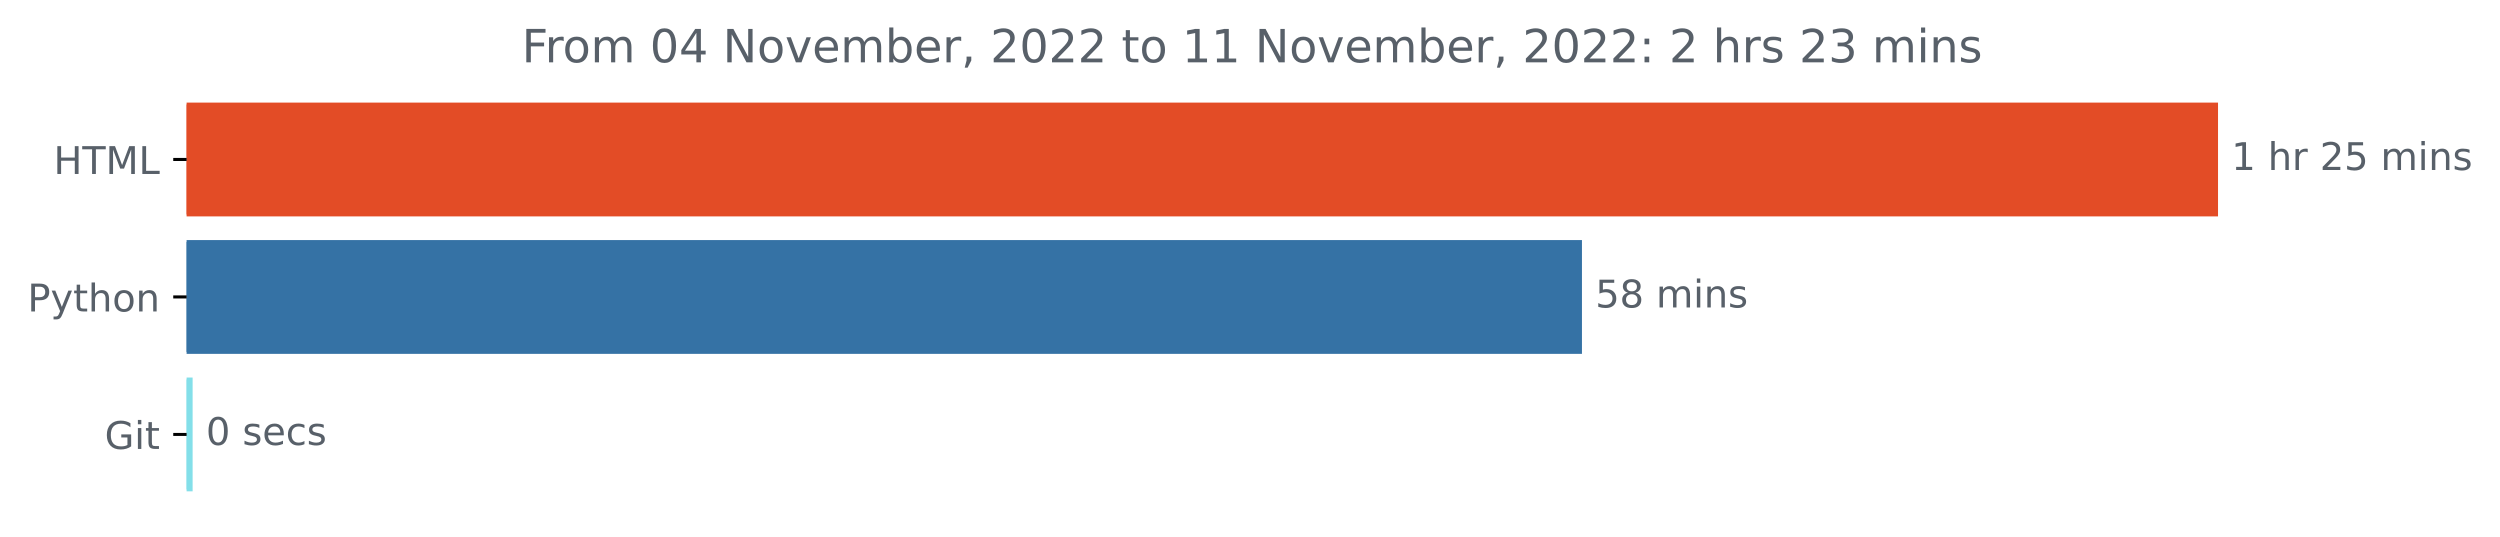
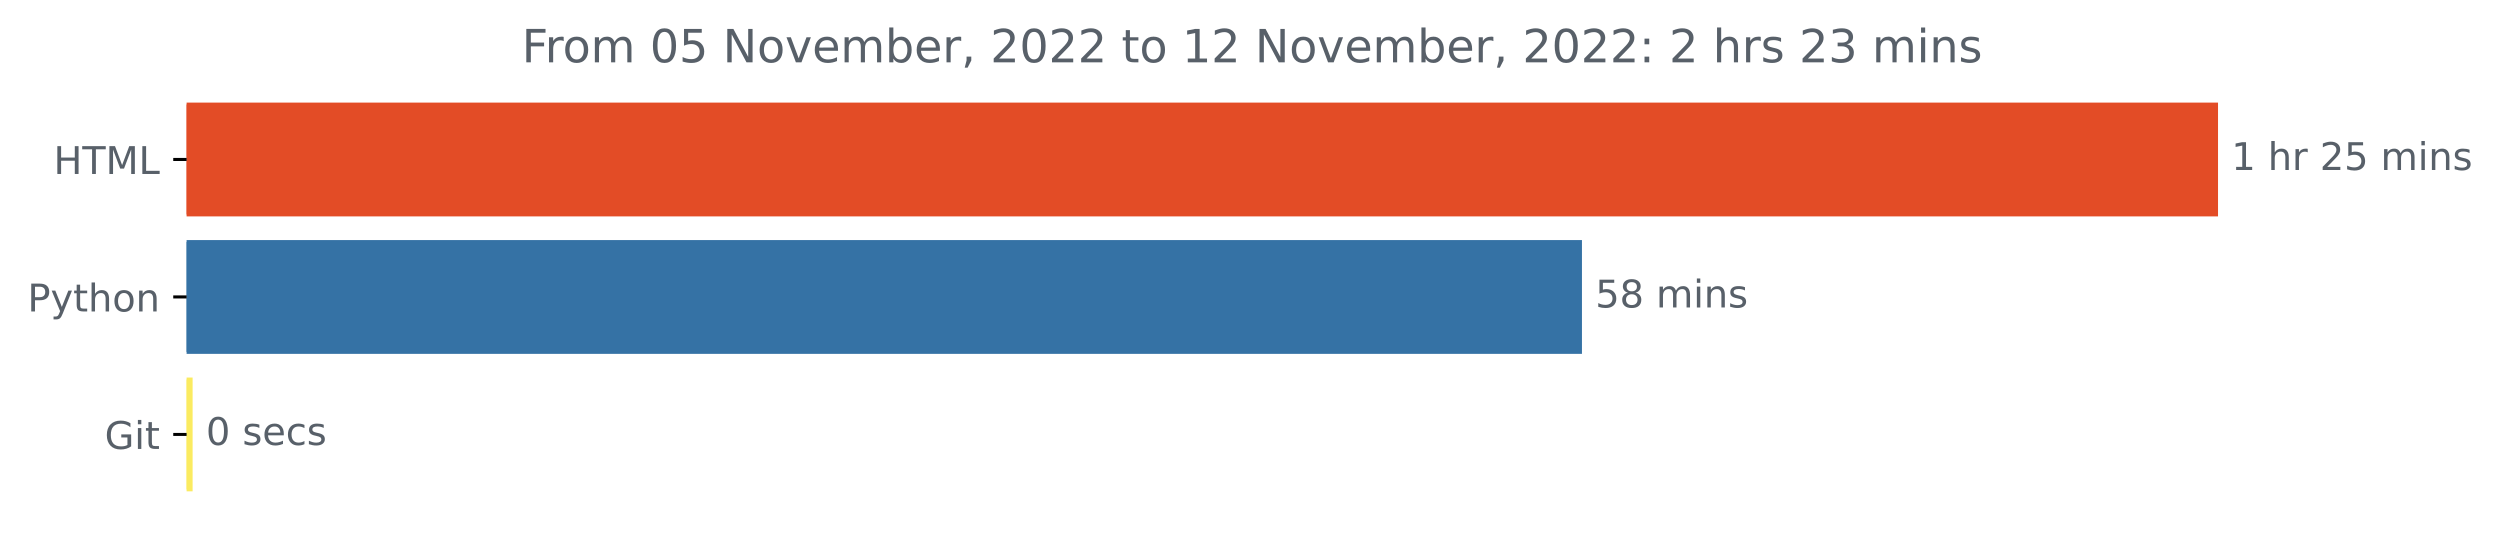
<svg xmlns="http://www.w3.org/2000/svg" xmlns:xlink="http://www.w3.org/1999/xlink" width="654.627pt" height="140.398pt" viewBox="0 0 654.627 140.398" version="1.1">
  <defs>
    <style type="text/css">*{stroke-linejoin: round; stroke-linecap: butt}</style>
  </defs>
  <g id="figure_1">
    <g id="patch_1">
      <path d="M 0 140.398  L 654.627 140.398  L 654.627 0  L 0 0  L 0 140.398  z " style="fill: none" />
    </g>
    <g id="axes_1">
      <g id="patch_2">
-         <path d="M 48.862 27.358  L 580.291 27.358  L 580.291 56.158  L 48.862 56.158  z " clip-path="url(#p771dba7cca)" style="fill: #e34c26; stroke: #e34c26; stroke-linejoin: miter" />
+         <path d="M 48.862 27.358  L 580.291 27.358  L 580.291 56.158  L 48.862 56.158  z " clip-path="url(#p5f3f4eb042)" style="fill: #e34c26; stroke: #e34c26; stroke-linejoin: miter" />
      </g>
      <g id="patch_3">
-         <path d="M 48.862 63.358  L 413.737 63.358  L 413.737 92.158  L 48.862 92.158  z " clip-path="url(#p771dba7cca)" style="fill: #3572a5; stroke: #3572a5; stroke-linejoin: miter" />
+         <path d="M 48.862 63.358  L 413.737 63.358  L 413.737 92.158  L 48.862 92.158  z " clip-path="url(#p5f3f4eb042)" style="fill: #3572a5; stroke: #3572a5; stroke-linejoin: miter" />
      </g>
      <g id="patch_4">
-         <path d="M 48.862 99.358  L 49.939 99.358  L 49.939 128.158  L 48.862 128.158  z " clip-path="url(#p771dba7cca)" style="fill: #83dfe9; stroke: #83dfe9; stroke-linejoin: miter" />
+         <path d="M 48.862 99.358  L 49.939 99.358  L 49.939 128.158  L 48.862 128.158  z " clip-path="url(#p5f3f4eb042)" style="fill: #fbeb60; stroke: #fbeb60; stroke-linejoin: miter" />
      </g>
      <g id="matplotlib.axis_1" />
      <g id="matplotlib.axis_2">
        <g id="ytick_1">
          <g id="line2d_1">
            <defs>
-               <path id="m606c28ec4a" d="M 0 0  L -3.5 0  " style="stroke: #000000; stroke-width: 0.8" />
+               <path id="m8fdf1a2c08" d="M 0 0  L -3.5 0  " style="stroke: #000000; stroke-width: 0.8" />
            </defs>
            <g>
-               <use xlink:href="#m606c28ec4a" x="48.862" y="41.758" style="stroke: #000000; stroke-width: 0.8" />
+               <use xlink:href="#m8fdf1a2c08" x="48.862" y="41.758" style="stroke: #000000; stroke-width: 0.8" />
            </g>
          </g>
          <g id="text_1">
            <g style="fill: #586069" transform="translate(14.03438 45.55734)scale(0.1 -0.1)">
              <defs>
                <path id="DejaVuSans-48" d="M 628 4666  L 1259 4666  L 1259 2753  L 3553 2753  L 3553 4666  L 4184 4666  L 4184 0  L 3553 0  L 3553 2222  L 1259 2222  L 1259 0  L 628 0  L 628 4666  z " transform="scale(0.015625)" />
                <path id="DejaVuSans-54" d="M -19 4666  L 3928 4666  L 3928 4134  L 2272 4134  L 2272 0  L 1638 0  L 1638 4134  L -19 4134  L -19 4666  z " transform="scale(0.015625)" />
                <path id="DejaVuSans-4d" d="M 628 4666  L 1569 4666  L 2759 1491  L 3956 4666  L 4897 4666  L 4897 0  L 4281 0  L 4281 4097  L 3078 897  L 2444 897  L 1241 4097  L 1241 0  L 628 0  L 628 4666  z " transform="scale(0.015625)" />
                <path id="DejaVuSans-4c" d="M 628 4666  L 1259 4666  L 1259 531  L 3531 531  L 3531 0  L 628 0  L 628 4666  z " transform="scale(0.015625)" />
              </defs>
              <use xlink:href="#DejaVuSans-48" />
              <use xlink:href="#DejaVuSans-54" x="75.195" />
              <use xlink:href="#DejaVuSans-4d" x="136.279" />
              <use xlink:href="#DejaVuSans-4c" x="222.559" />
            </g>
          </g>
        </g>
        <g id="ytick_2">
          <g id="line2d_2">
            <g>
-               <use xlink:href="#m606c28ec4a" x="48.862" y="77.758" style="stroke: #000000; stroke-width: 0.8" />
+               <use xlink:href="#m8fdf1a2c08" x="48.862" y="77.758" style="stroke: #000000; stroke-width: 0.8" />
            </g>
          </g>
          <g id="text_2">
            <g style="fill: #586069" transform="translate(7.2 81.55734)scale(0.1 -0.1)">
              <defs>
                <path id="DejaVuSans-50" d="M 1259 4147  L 1259 2394  L 2053 2394  Q 2494 2394 2734 2622  Q 2975 2850 2975 3272  Q 2975 3691 2734 3919  Q 2494 4147 2053 4147  L 1259 4147  z M 628 4666  L 2053 4666  Q 2838 4666 3239 4311  Q 3641 3956 3641 3272  Q 3641 2581 3239 2228  Q 2838 1875 2053 1875  L 1259 1875  L 1259 0  L 628 0  L 628 4666  z " transform="scale(0.015625)" />
                <path id="DejaVuSans-79" d="M 2059 -325  Q 1816 -950 1584 -1140  Q 1353 -1331 966 -1331  L 506 -1331  L 506 -850  L 844 -850  Q 1081 -850 1212 -737  Q 1344 -625 1503 -206  L 1606 56  L 191 3500  L 800 3500  L 1894 763  L 2988 3500  L 3597 3500  L 2059 -325  z " transform="scale(0.015625)" />
                <path id="DejaVuSans-74" d="M 1172 4494  L 1172 3500  L 2356 3500  L 2356 3053  L 1172 3053  L 1172 1153  Q 1172 725 1289 603  Q 1406 481 1766 481  L 2356 481  L 2356 0  L 1766 0  Q 1100 0 847 248  Q 594 497 594 1153  L 594 3053  L 172 3053  L 172 3500  L 594 3500  L 594 4494  L 1172 4494  z " transform="scale(0.015625)" />
                <path id="DejaVuSans-68" d="M 3513 2113  L 3513 0  L 2938 0  L 2938 2094  Q 2938 2591 2744 2837  Q 2550 3084 2163 3084  Q 1697 3084 1428 2787  Q 1159 2491 1159 1978  L 1159 0  L 581 0  L 581 4863  L 1159 4863  L 1159 2956  Q 1366 3272 1645 3428  Q 1925 3584 2291 3584  Q 2894 3584 3203 3211  Q 3513 2838 3513 2113  z " transform="scale(0.015625)" />
                <path id="DejaVuSans-6f" d="M 1959 3097  Q 1497 3097 1228 2736  Q 959 2375 959 1747  Q 959 1119 1226 758  Q 1494 397 1959 397  Q 2419 397 2687 759  Q 2956 1122 2956 1747  Q 2956 2369 2687 2733  Q 2419 3097 1959 3097  z M 1959 3584  Q 2709 3584 3137 3096  Q 3566 2609 3566 1747  Q 3566 888 3137 398  Q 2709 -91 1959 -91  Q 1206 -91 779 398  Q 353 888 353 1747  Q 353 2609 779 3096  Q 1206 3584 1959 3584  z " transform="scale(0.015625)" />
                <path id="DejaVuSans-6e" d="M 3513 2113  L 3513 0  L 2938 0  L 2938 2094  Q 2938 2591 2744 2837  Q 2550 3084 2163 3084  Q 1697 3084 1428 2787  Q 1159 2491 1159 1978  L 1159 0  L 581 0  L 581 3500  L 1159 3500  L 1159 2956  Q 1366 3272 1645 3428  Q 1925 3584 2291 3584  Q 2894 3584 3203 3211  Q 3513 2838 3513 2113  z " transform="scale(0.015625)" />
              </defs>
              <use xlink:href="#DejaVuSans-50" />
              <use xlink:href="#DejaVuSans-79" x="60.303" />
              <use xlink:href="#DejaVuSans-74" x="119.482" />
              <use xlink:href="#DejaVuSans-68" x="158.691" />
              <use xlink:href="#DejaVuSans-6f" x="222.07" />
              <use xlink:href="#DejaVuSans-6e" x="283.252" />
            </g>
          </g>
        </g>
        <g id="ytick_3">
          <g id="line2d_3">
            <g>
-               <use xlink:href="#m606c28ec4a" x="48.862" y="113.758" style="stroke: #000000; stroke-width: 0.8" />
+               <use xlink:href="#m8fdf1a2c08" x="48.862" y="113.758" style="stroke: #000000; stroke-width: 0.8" />
            </g>
          </g>
          <g id="text_3">
            <g style="fill: #586069" transform="translate(27.41562 117.5573)scale(0.1 -0.1)">
              <defs>
                <path id="DejaVuSans-47" d="M 3809 666  L 3809 1919  L 2778 1919  L 2778 2438  L 4434 2438  L 4434 434  Q 4069 175 3628 42  Q 3188 -91 2688 -91  Q 1594 -91 976 548  Q 359 1188 359 2328  Q 359 3472 976 4111  Q 1594 4750 2688 4750  Q 3144 4750 3555 4637  Q 3966 4525 4313 4306  L 4313 3634  Q 3963 3931 3569 4081  Q 3175 4231 2741 4231  Q 1884 4231 1454 3753  Q 1025 3275 1025 2328  Q 1025 1384 1454 906  Q 1884 428 2741 428  Q 3075 428 3337 486  Q 3600 544 3809 666  z " transform="scale(0.015625)" />
                <path id="DejaVuSans-69" d="M 603 3500  L 1178 3500  L 1178 0  L 603 0  L 603 3500  z M 603 4863  L 1178 4863  L 1178 4134  L 603 4134  L 603 4863  z " transform="scale(0.015625)" />
              </defs>
              <use xlink:href="#DejaVuSans-47" />
              <use xlink:href="#DejaVuSans-69" x="77.49" />
              <use xlink:href="#DejaVuSans-74" x="105.273" />
            </g>
          </g>
        </g>
      </g>
      <g id="text_4">
        <g style="fill: #586069" transform="translate(584.2911 44.5175)scale(0.1 -0.1)">
          <defs>
            <path id="DejaVuSans-31" d="M 794 531  L 1825 531  L 1825 4091  L 703 3866  L 703 4441  L 1819 4666  L 2450 4666  L 2450 531  L 3481 531  L 3481 0  L 794 0  L 794 531  z " transform="scale(0.015625)" />
            <path id="DejaVuSans-20" transform="scale(0.015625)" />
            <path id="DejaVuSans-72" d="M 2631 2963  Q 2534 3019 2420 3045  Q 2306 3072 2169 3072  Q 1681 3072 1420 2755  Q 1159 2438 1159 1844  L 1159 0  L 581 0  L 581 3500  L 1159 3500  L 1159 2956  Q 1341 3275 1631 3429  Q 1922 3584 2338 3584  Q 2397 3584 2469 3576  Q 2541 3569 2628 3553  L 2631 2963  z " transform="scale(0.015625)" />
            <path id="DejaVuSans-32" d="M 1228 531  L 3431 531  L 3431 0  L 469 0  L 469 531  Q 828 903 1448 1529  Q 2069 2156 2228 2338  Q 2531 2678 2651 2914  Q 2772 3150 2772 3378  Q 2772 3750 2511 3984  Q 2250 4219 1831 4219  Q 1534 4219 1204 4116  Q 875 4013 500 3803  L 500 4441  Q 881 4594 1212 4672  Q 1544 4750 1819 4750  Q 2544 4750 2975 4387  Q 3406 4025 3406 3419  Q 3406 3131 3298 2873  Q 3191 2616 2906 2266  Q 2828 2175 2409 1742  Q 1991 1309 1228 531  z " transform="scale(0.015625)" />
            <path id="DejaVuSans-35" d="M 691 4666  L 3169 4666  L 3169 4134  L 1269 4134  L 1269 2991  Q 1406 3038 1543 3061  Q 1681 3084 1819 3084  Q 2600 3084 3056 2656  Q 3513 2228 3513 1497  Q 3513 744 3044 326  Q 2575 -91 1722 -91  Q 1428 -91 1123 -41  Q 819 9 494 109  L 494 744  Q 775 591 1075 516  Q 1375 441 1709 441  Q 2250 441 2565 725  Q 2881 1009 2881 1497  Q 2881 1984 2565 2268  Q 2250 2553 1709 2553  Q 1456 2553 1204 2497  Q 953 2441 691 2322  L 691 4666  z " transform="scale(0.015625)" />
            <path id="DejaVuSans-6d" d="M 3328 2828  Q 3544 3216 3844 3400  Q 4144 3584 4550 3584  Q 5097 3584 5394 3201  Q 5691 2819 5691 2113  L 5691 0  L 5113 0  L 5113 2094  Q 5113 2597 4934 2840  Q 4756 3084 4391 3084  Q 3944 3084 3684 2787  Q 3425 2491 3425 1978  L 3425 0  L 2847 0  L 2847 2094  Q 2847 2600 2669 2842  Q 2491 3084 2119 3084  Q 1678 3084 1418 2786  Q 1159 2488 1159 1978  L 1159 0  L 581 0  L 581 3500  L 1159 3500  L 1159 2956  Q 1356 3278 1631 3431  Q 1906 3584 2284 3584  Q 2666 3584 2933 3390  Q 3200 3197 3328 2828  z " transform="scale(0.015625)" />
            <path id="DejaVuSans-73" d="M 2834 3397  L 2834 2853  Q 2591 2978 2328 3040  Q 2066 3103 1784 3103  Q 1356 3103 1142 2972  Q 928 2841 928 2578  Q 928 2378 1081 2264  Q 1234 2150 1697 2047  L 1894 2003  Q 2506 1872 2764 1633  Q 3022 1394 3022 966  Q 3022 478 2636 193  Q 2250 -91 1575 -91  Q 1294 -91 989 -36  Q 684 19 347 128  L 347 722  Q 666 556 975 473  Q 1284 391 1588 391  Q 1994 391 2212 530  Q 2431 669 2431 922  Q 2431 1156 2273 1281  Q 2116 1406 1581 1522  L 1381 1569  Q 847 1681 609 1914  Q 372 2147 372 2553  Q 372 3047 722 3315  Q 1072 3584 1716 3584  Q 2034 3584 2315 3537  Q 2597 3491 2834 3397  z " transform="scale(0.015625)" />
          </defs>
          <use xlink:href="#DejaVuSans-31" />
          <use xlink:href="#DejaVuSans-20" x="63.623" />
          <use xlink:href="#DejaVuSans-68" x="95.41" />
          <use xlink:href="#DejaVuSans-72" x="158.789" />
          <use xlink:href="#DejaVuSans-20" x="199.902" />
          <use xlink:href="#DejaVuSans-32" x="231.689" />
          <use xlink:href="#DejaVuSans-35" x="295.312" />
          <use xlink:href="#DejaVuSans-20" x="358.936" />
          <use xlink:href="#DejaVuSans-6d" x="390.723" />
          <use xlink:href="#DejaVuSans-69" x="488.135" />
          <use xlink:href="#DejaVuSans-6e" x="515.918" />
          <use xlink:href="#DejaVuSans-73" x="579.297" />
        </g>
      </g>
      <g id="text_5">
        <g style="fill: #586069" transform="translate(417.7373 80.5175)scale(0.1 -0.1)">
          <defs>
            <path id="DejaVuSans-38" d="M 2034 2216  Q 1584 2216 1326 1975  Q 1069 1734 1069 1313  Q 1069 891 1326 650  Q 1584 409 2034 409  Q 2484 409 2743 651  Q 3003 894 3003 1313  Q 3003 1734 2745 1975  Q 2488 2216 2034 2216  z M 1403 2484  Q 997 2584 770 2862  Q 544 3141 544 3541  Q 544 4100 942 4425  Q 1341 4750 2034 4750  Q 2731 4750 3128 4425  Q 3525 4100 3525 3541  Q 3525 3141 3298 2862  Q 3072 2584 2669 2484  Q 3125 2378 3379 2068  Q 3634 1759 3634 1313  Q 3634 634 3220 271  Q 2806 -91 2034 -91  Q 1263 -91 848 271  Q 434 634 434 1313  Q 434 1759 690 2068  Q 947 2378 1403 2484  z M 1172 3481  Q 1172 3119 1398 2916  Q 1625 2713 2034 2713  Q 2441 2713 2670 2916  Q 2900 3119 2900 3481  Q 2900 3844 2670 4047  Q 2441 4250 2034 4250  Q 1625 4250 1398 4047  Q 1172 3844 1172 3481  z " transform="scale(0.015625)" />
          </defs>
          <use xlink:href="#DejaVuSans-35" />
          <use xlink:href="#DejaVuSans-38" x="63.623" />
          <use xlink:href="#DejaVuSans-20" x="127.246" />
          <use xlink:href="#DejaVuSans-6d" x="159.033" />
          <use xlink:href="#DejaVuSans-69" x="256.445" />
          <use xlink:href="#DejaVuSans-6e" x="284.229" />
          <use xlink:href="#DejaVuSans-73" x="347.607" />
        </g>
      </g>
      <g id="text_6">
        <g style="fill: #586069" transform="translate(53.93936 116.5175)scale(0.1 -0.1)">
          <defs>
            <path id="DejaVuSans-30" d="M 2034 4250  Q 1547 4250 1301 3770  Q 1056 3291 1056 2328  Q 1056 1369 1301 889  Q 1547 409 2034 409  Q 2525 409 2770 889  Q 3016 1369 3016 2328  Q 3016 3291 2770 3770  Q 2525 4250 2034 4250  z M 2034 4750  Q 2819 4750 3233 4129  Q 3647 3509 3647 2328  Q 3647 1150 3233 529  Q 2819 -91 2034 -91  Q 1250 -91 836 529  Q 422 1150 422 2328  Q 422 3509 836 4129  Q 1250 4750 2034 4750  z " transform="scale(0.015625)" />
            <path id="DejaVuSans-65" d="M 3597 1894  L 3597 1613  L 953 1613  Q 991 1019 1311 708  Q 1631 397 2203 397  Q 2534 397 2845 478  Q 3156 559 3463 722  L 3463 178  Q 3153 47 2828 -22  Q 2503 -91 2169 -91  Q 1331 -91 842 396  Q 353 884 353 1716  Q 353 2575 817 3079  Q 1281 3584 2069 3584  Q 2775 3584 3186 3129  Q 3597 2675 3597 1894  z M 3022 2063  Q 3016 2534 2758 2815  Q 2500 3097 2075 3097  Q 1594 3097 1305 2825  Q 1016 2553 972 2059  L 3022 2063  z " transform="scale(0.015625)" />
            <path id="DejaVuSans-63" d="M 3122 3366  L 3122 2828  Q 2878 2963 2633 3030  Q 2388 3097 2138 3097  Q 1578 3097 1268 2742  Q 959 2388 959 1747  Q 959 1106 1268 751  Q 1578 397 2138 397  Q 2388 397 2633 464  Q 2878 531 3122 666  L 3122 134  Q 2881 22 2623 -34  Q 2366 -91 2075 -91  Q 1284 -91 818 406  Q 353 903 353 1747  Q 353 2603 823 3093  Q 1294 3584 2113 3584  Q 2378 3584 2631 3529  Q 2884 3475 3122 3366  z " transform="scale(0.015625)" />
          </defs>
          <use xlink:href="#DejaVuSans-30" />
          <use xlink:href="#DejaVuSans-20" x="63.623" />
          <use xlink:href="#DejaVuSans-73" x="95.41" />
          <use xlink:href="#DejaVuSans-65" x="147.51" />
          <use xlink:href="#DejaVuSans-63" x="209.033" />
          <use xlink:href="#DejaVuSans-73" x="264.014" />
        </g>
      </g>
      <g id="text_7">
        <g style="fill: #586069" transform="translate(136.6387 16.31812)scale(0.12 -0.12)">
          <defs>
            <path id="DejaVuSans-46" d="M 628 4666  L 3309 4666  L 3309 4134  L 1259 4134  L 1259 2759  L 3109 2759  L 3109 2228  L 1259 2228  L 1259 0  L 628 0  L 628 4666  z " transform="scale(0.015625)" />
-             <path id="DejaVuSans-34" d="M 2419 4116  L 825 1625  L 2419 1625  L 2419 4116  z M 2253 4666  L 3047 4666  L 3047 1625  L 3713 1625  L 3713 1100  L 3047 1100  L 3047 0  L 2419 0  L 2419 1100  L 313 1100  L 313 1709  L 2253 4666  z " transform="scale(0.015625)" />
            <path id="DejaVuSans-4e" d="M 628 4666  L 1478 4666  L 3547 763  L 3547 4666  L 4159 4666  L 4159 0  L 3309 0  L 1241 3903  L 1241 0  L 628 0  L 628 4666  z " transform="scale(0.015625)" />
            <path id="DejaVuSans-76" d="M 191 3500  L 800 3500  L 1894 563  L 2988 3500  L 3597 3500  L 2284 0  L 1503 0  L 191 3500  z " transform="scale(0.015625)" />
            <path id="DejaVuSans-62" d="M 3116 1747  Q 3116 2381 2855 2742  Q 2594 3103 2138 3103  Q 1681 3103 1420 2742  Q 1159 2381 1159 1747  Q 1159 1113 1420 752  Q 1681 391 2138 391  Q 2594 391 2855 752  Q 3116 1113 3116 1747  z M 1159 2969  Q 1341 3281 1617 3432  Q 1894 3584 2278 3584  Q 2916 3584 3314 3078  Q 3713 2572 3713 1747  Q 3713 922 3314 415  Q 2916 -91 2278 -91  Q 1894 -91 1617 61  Q 1341 213 1159 525  L 1159 0  L 581 0  L 581 4863  L 1159 4863  L 1159 2969  z " transform="scale(0.015625)" />
            <path id="DejaVuSans-2c" d="M 750 794  L 1409 794  L 1409 256  L 897 -744  L 494 -744  L 750 256  L 750 794  z " transform="scale(0.015625)" />
            <path id="DejaVuSans-3a" d="M 750 794  L 1409 794  L 1409 0  L 750 0  L 750 794  z M 750 3309  L 1409 3309  L 1409 2516  L 750 2516  L 750 3309  z " transform="scale(0.015625)" />
            <path id="DejaVuSans-33" d="M 2597 2516  Q 3050 2419 3304 2112  Q 3559 1806 3559 1356  Q 3559 666 3084 287  Q 2609 -91 1734 -91  Q 1441 -91 1130 -33  Q 819 25 488 141  L 488 750  Q 750 597 1062 519  Q 1375 441 1716 441  Q 2309 441 2620 675  Q 2931 909 2931 1356  Q 2931 1769 2642 2001  Q 2353 2234 1838 2234  L 1294 2234  L 1294 2753  L 1863 2753  Q 2328 2753 2575 2939  Q 2822 3125 2822 3475  Q 2822 3834 2567 4026  Q 2313 4219 1838 4219  Q 1578 4219 1281 4162  Q 984 4106 628 3988  L 628 4550  Q 988 4650 1302 4700  Q 1616 4750 1894 4750  Q 2613 4750 3031 4423  Q 3450 4097 3450 3541  Q 3450 3153 3228 2886  Q 3006 2619 2597 2516  z " transform="scale(0.015625)" />
          </defs>
          <use xlink:href="#DejaVuSans-46" />
          <use xlink:href="#DejaVuSans-72" x="50.27" />
          <use xlink:href="#DejaVuSans-6f" x="89.133" />
          <use xlink:href="#DejaVuSans-6d" x="150.314" />
          <use xlink:href="#DejaVuSans-20" x="247.727" />
          <use xlink:href="#DejaVuSans-30" x="279.514" />
-           <use xlink:href="#DejaVuSans-34" x="343.137" />
+           <use xlink:href="#DejaVuSans-35" x="343.137" />
          <use xlink:href="#DejaVuSans-20" x="406.76" />
          <use xlink:href="#DejaVuSans-4e" x="438.547" />
          <use xlink:href="#DejaVuSans-6f" x="513.352" />
          <use xlink:href="#DejaVuSans-76" x="574.533" />
          <use xlink:href="#DejaVuSans-65" x="633.713" />
          <use xlink:href="#DejaVuSans-6d" x="695.236" />
          <use xlink:href="#DejaVuSans-62" x="792.648" />
          <use xlink:href="#DejaVuSans-65" x="856.125" />
          <use xlink:href="#DejaVuSans-72" x="917.648" />
          <use xlink:href="#DejaVuSans-2c" x="958.762" />
          <use xlink:href="#DejaVuSans-20" x="990.549" />
          <use xlink:href="#DejaVuSans-32" x="1022.336" />
          <use xlink:href="#DejaVuSans-30" x="1085.959" />
          <use xlink:href="#DejaVuSans-32" x="1149.582" />
          <use xlink:href="#DejaVuSans-32" x="1213.205" />
          <use xlink:href="#DejaVuSans-20" x="1276.828" />
          <use xlink:href="#DejaVuSans-74" x="1308.615" />
          <use xlink:href="#DejaVuSans-6f" x="1347.824" />
          <use xlink:href="#DejaVuSans-20" x="1409.006" />
          <use xlink:href="#DejaVuSans-31" x="1440.793" />
-           <use xlink:href="#DejaVuSans-31" x="1504.416" />
+           <use xlink:href="#DejaVuSans-32" x="1504.416" />
          <use xlink:href="#DejaVuSans-20" x="1568.039" />
          <use xlink:href="#DejaVuSans-4e" x="1599.826" />
          <use xlink:href="#DejaVuSans-6f" x="1674.631" />
          <use xlink:href="#DejaVuSans-76" x="1735.812" />
          <use xlink:href="#DejaVuSans-65" x="1794.992" />
          <use xlink:href="#DejaVuSans-6d" x="1856.516" />
          <use xlink:href="#DejaVuSans-62" x="1953.928" />
          <use xlink:href="#DejaVuSans-65" x="2017.404" />
          <use xlink:href="#DejaVuSans-72" x="2078.928" />
          <use xlink:href="#DejaVuSans-2c" x="2120.041" />
          <use xlink:href="#DejaVuSans-20" x="2151.828" />
          <use xlink:href="#DejaVuSans-32" x="2183.615" />
          <use xlink:href="#DejaVuSans-30" x="2247.238" />
          <use xlink:href="#DejaVuSans-32" x="2310.861" />
          <use xlink:href="#DejaVuSans-32" x="2374.484" />
          <use xlink:href="#DejaVuSans-3a" x="2438.107" />
          <use xlink:href="#DejaVuSans-20" x="2471.799" />
          <use xlink:href="#DejaVuSans-32" x="2503.586" />
          <use xlink:href="#DejaVuSans-20" x="2567.209" />
          <use xlink:href="#DejaVuSans-68" x="2598.996" />
          <use xlink:href="#DejaVuSans-72" x="2662.375" />
          <use xlink:href="#DejaVuSans-73" x="2703.488" />
          <use xlink:href="#DejaVuSans-20" x="2755.588" />
          <use xlink:href="#DejaVuSans-32" x="2787.375" />
          <use xlink:href="#DejaVuSans-33" x="2850.998" />
          <use xlink:href="#DejaVuSans-20" x="2914.621" />
          <use xlink:href="#DejaVuSans-6d" x="2946.408" />
          <use xlink:href="#DejaVuSans-69" x="3043.82" />
          <use xlink:href="#DejaVuSans-6e" x="3071.604" />
          <use xlink:href="#DejaVuSans-73" x="3134.982" />
        </g>
      </g>
    </g>
  </g>
  <defs>
-     <clipPath id="p771dba7cca">
+     <clipPath id="p5f3f4eb042">
      <rect x="48.862" y="22.318" width="558" height="110.88" />
    </clipPath>
  </defs>
</svg>
